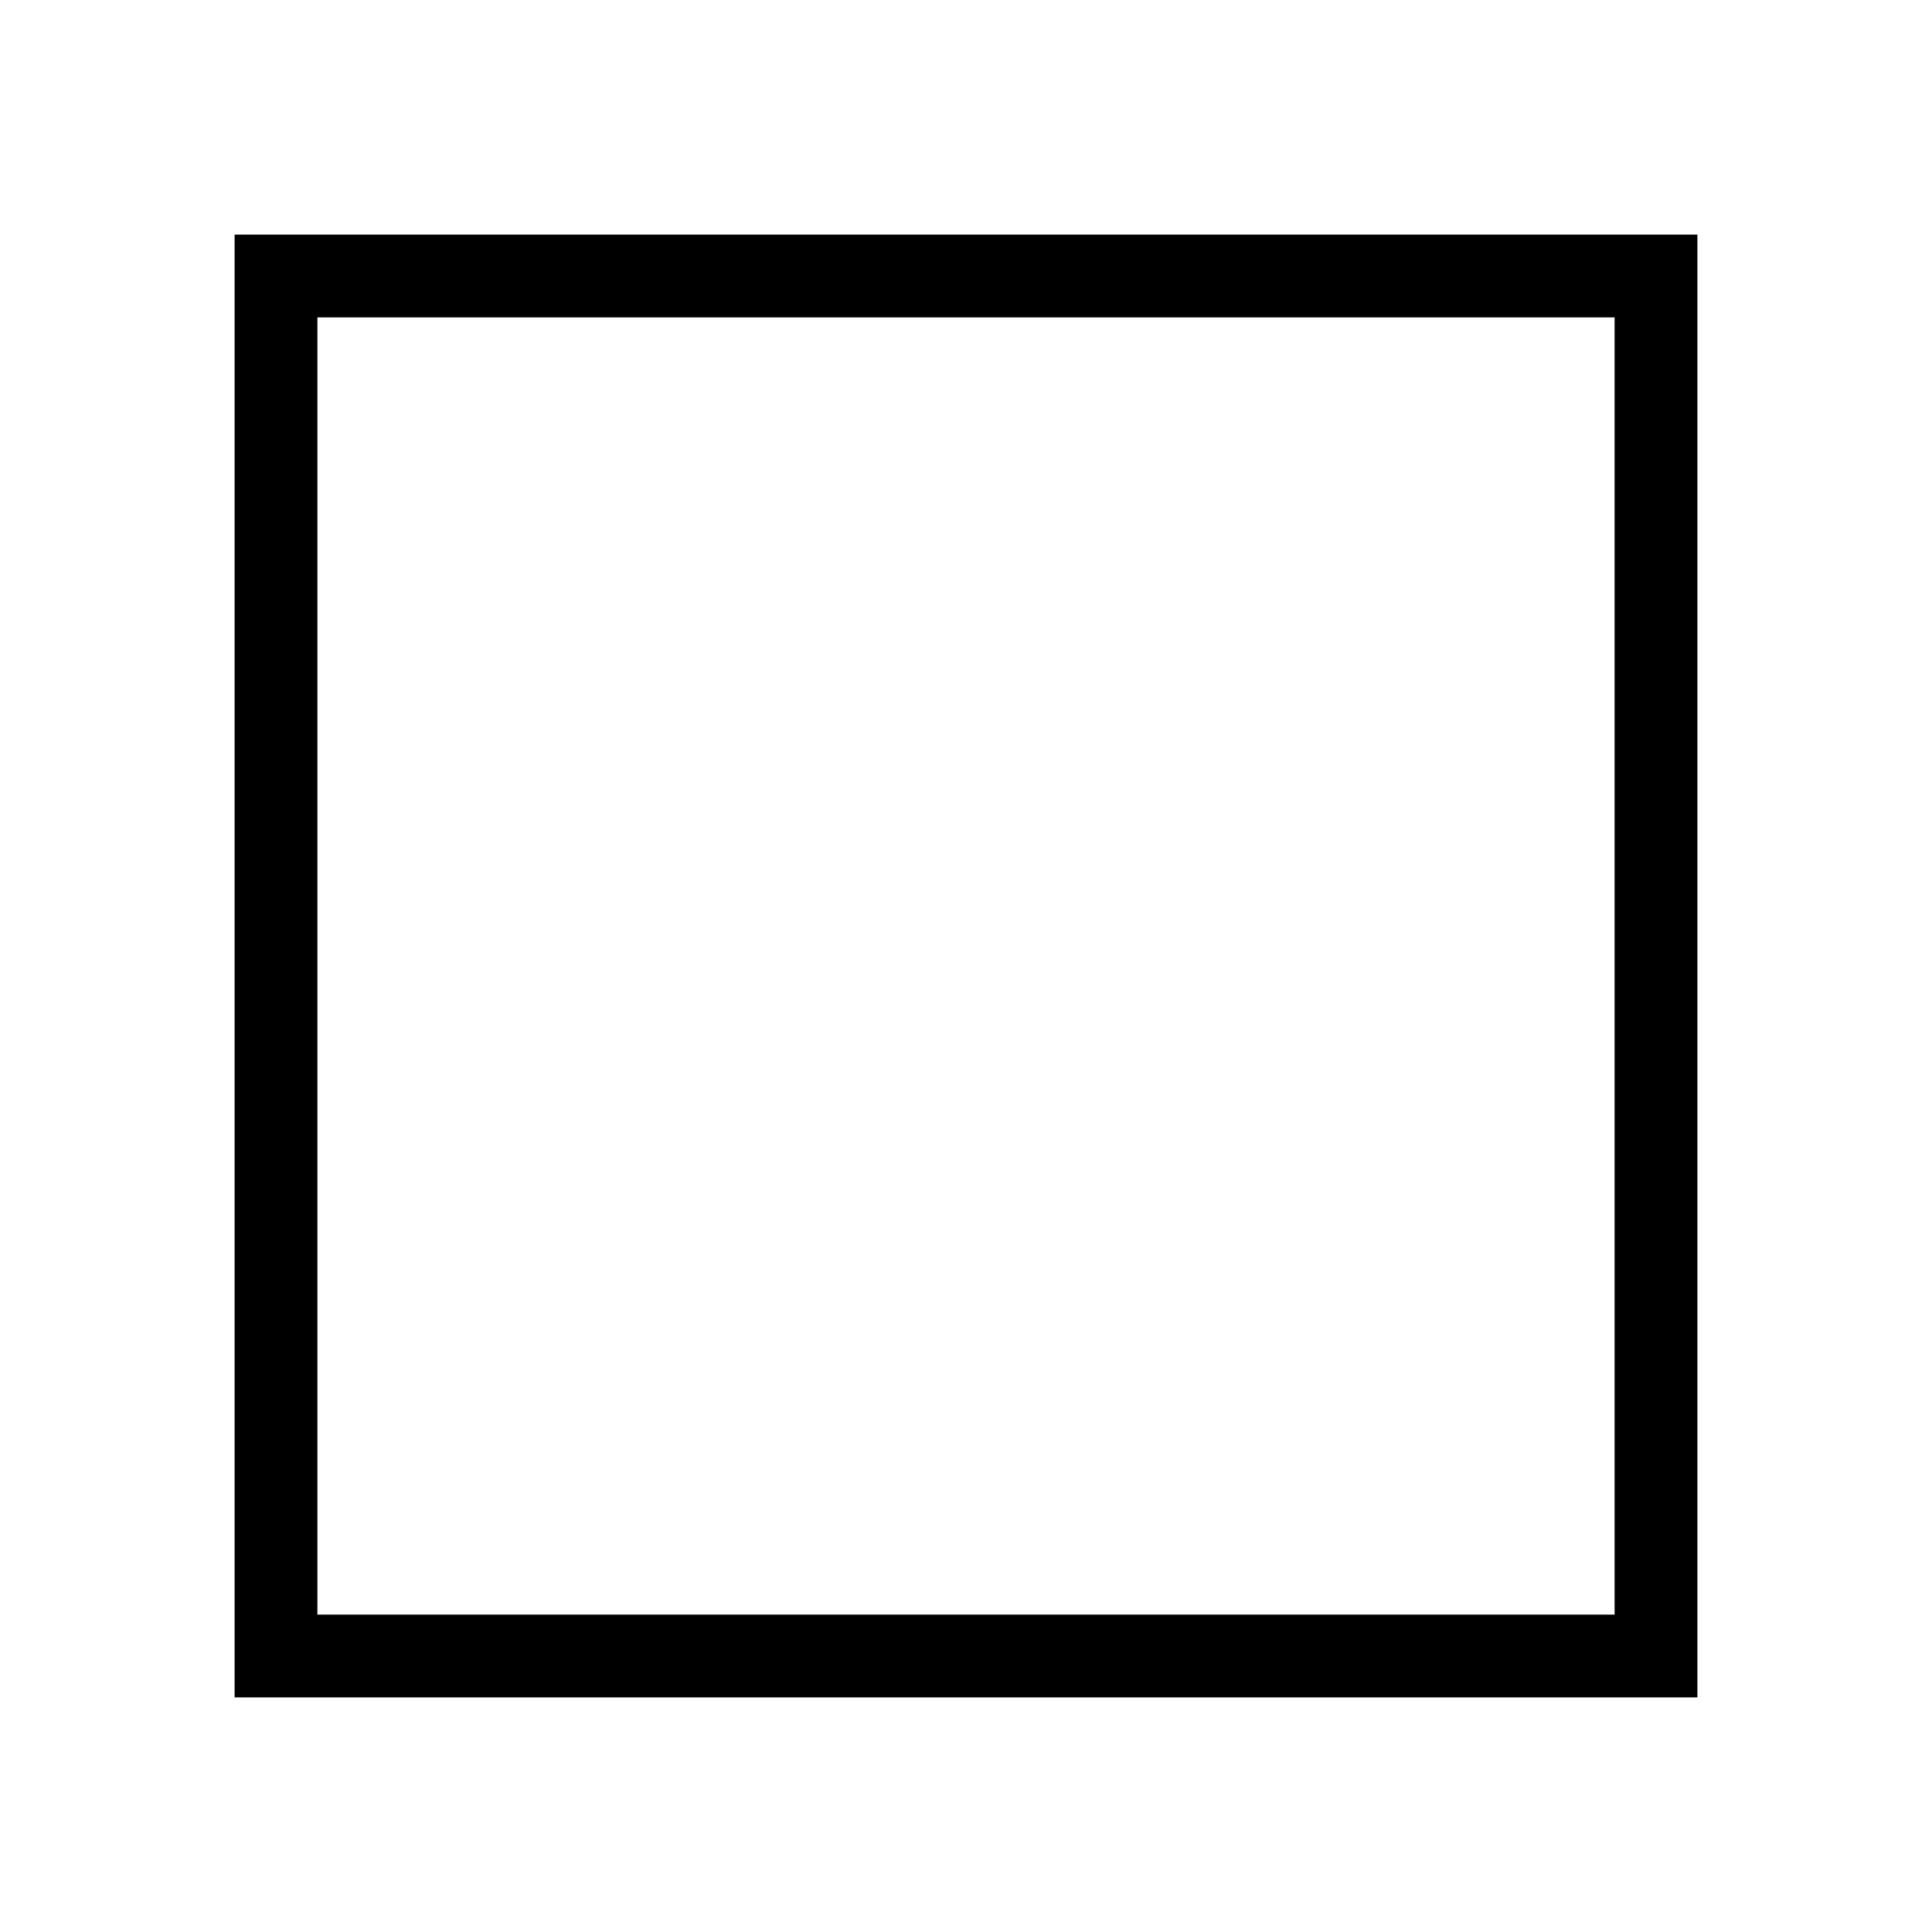
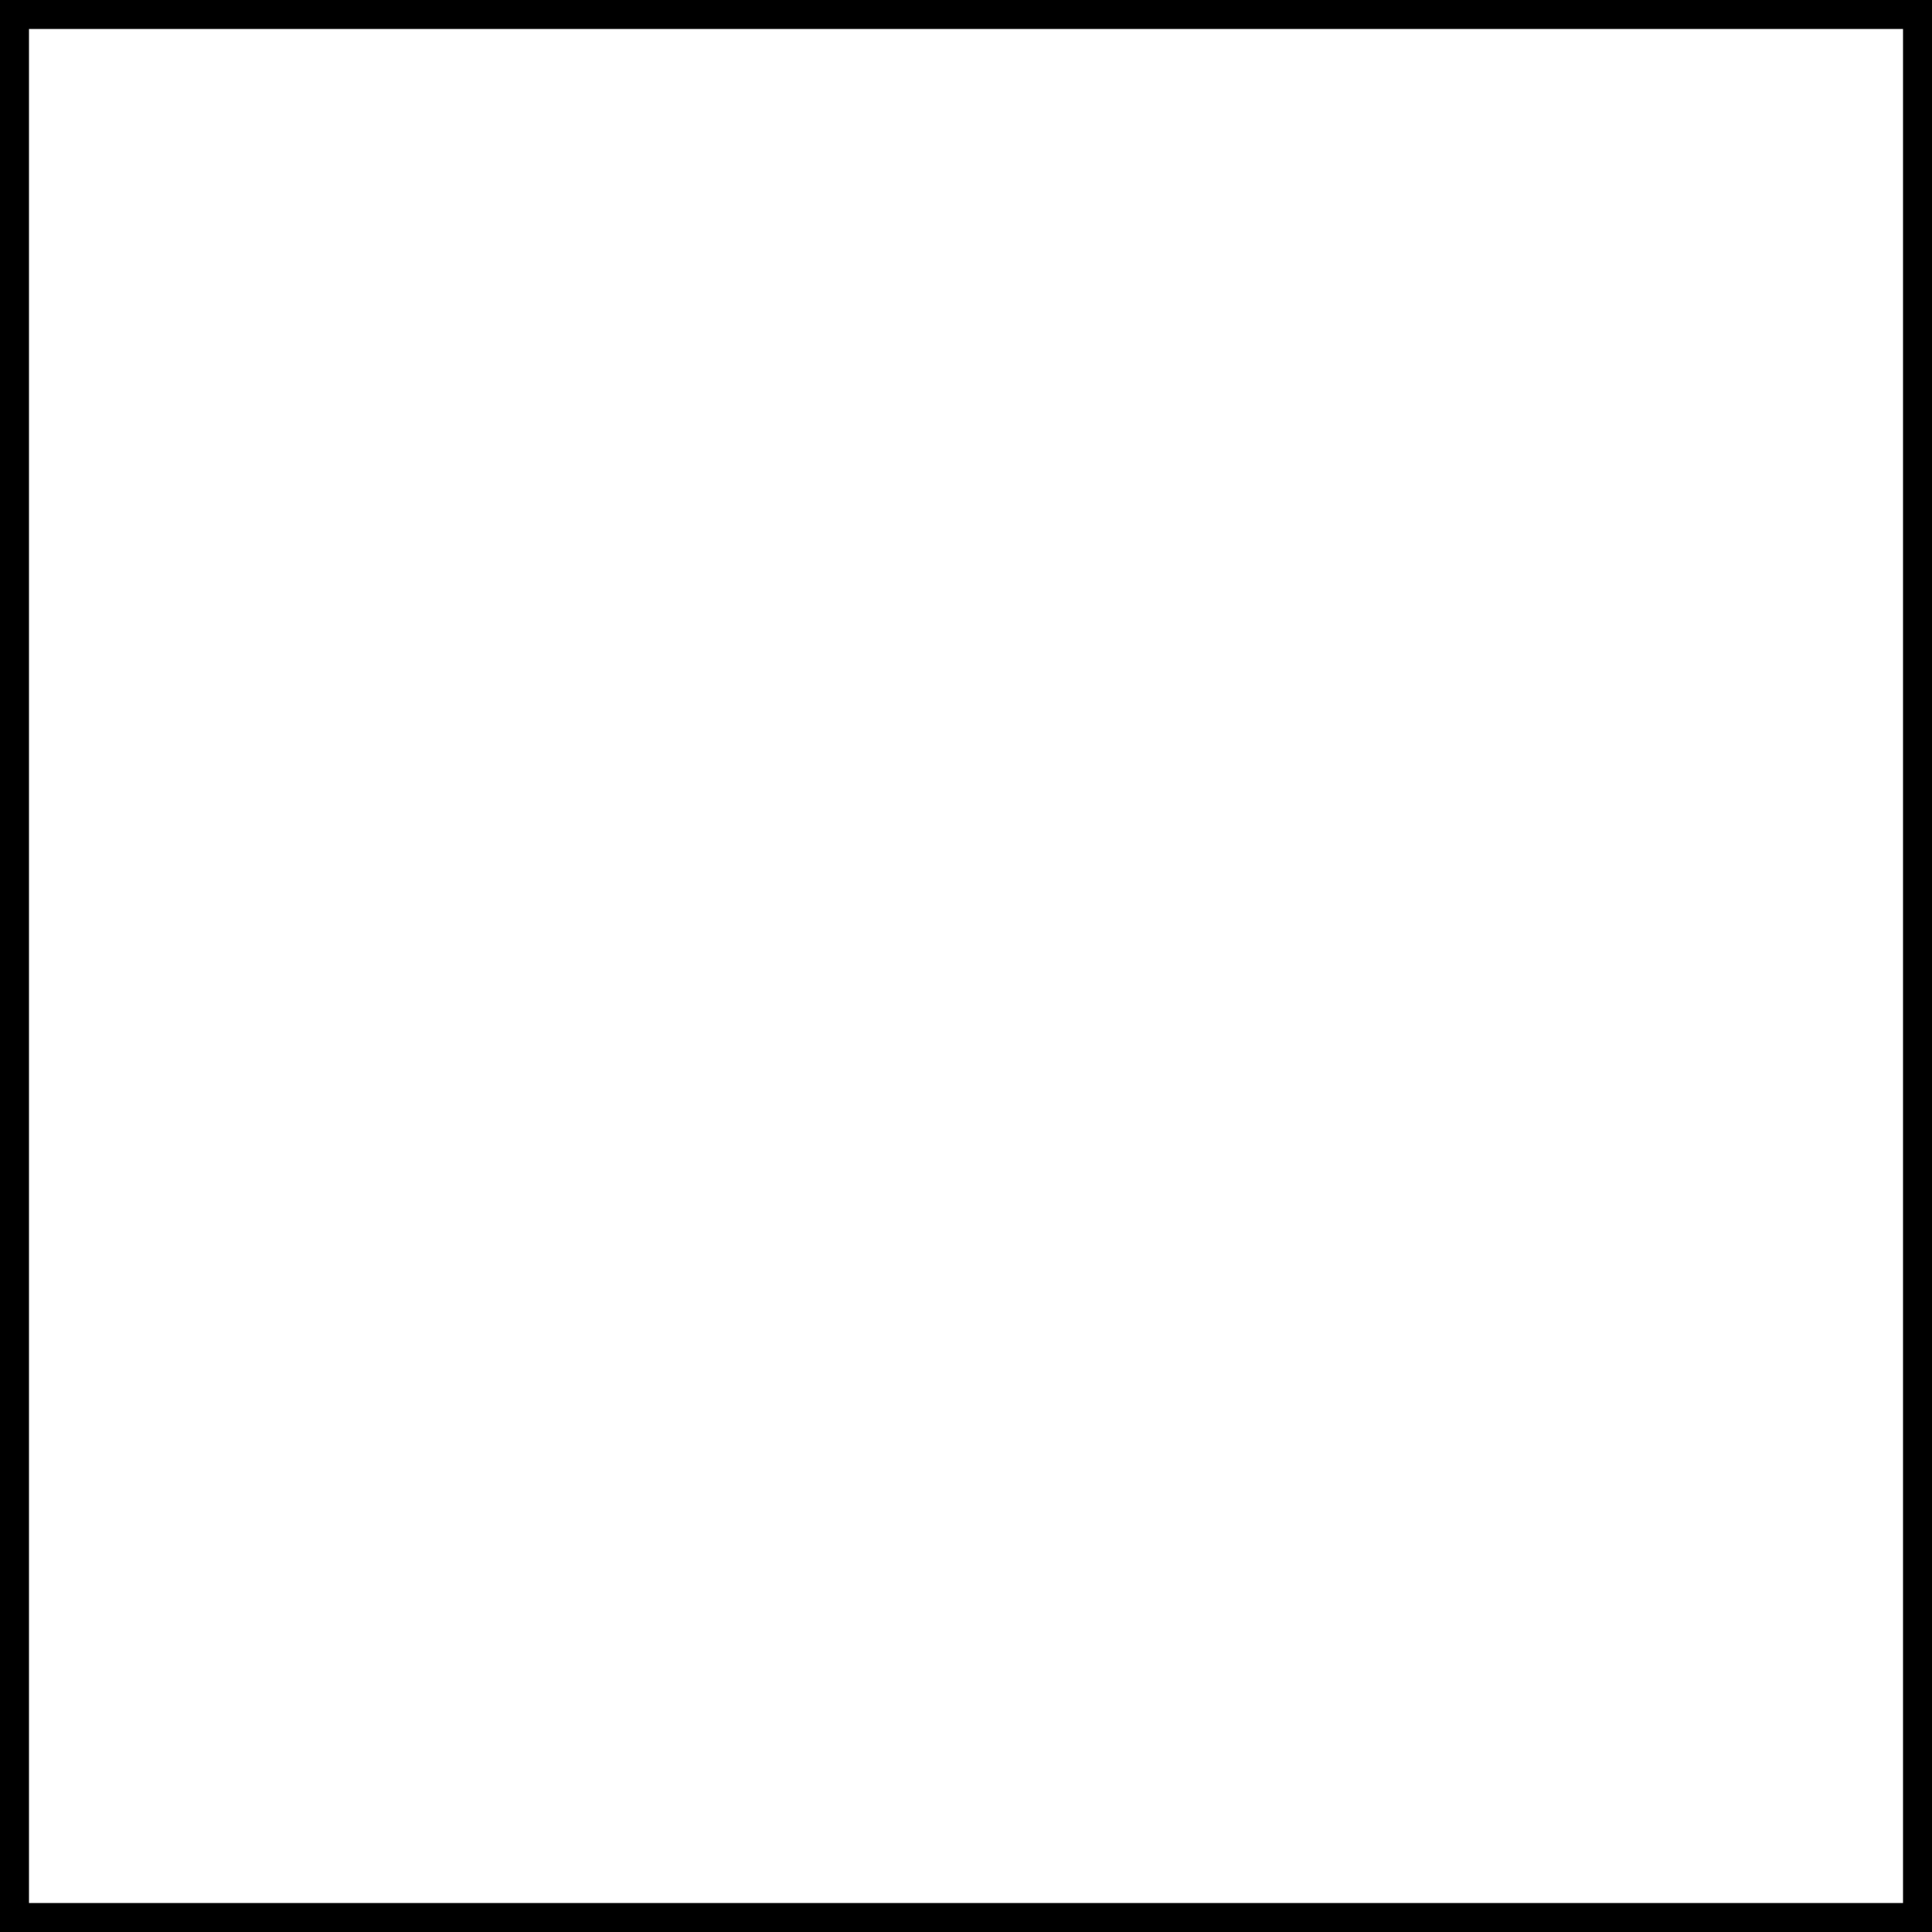
- <svg xmlns="http://www.w3.org/2000/svg" viewBox="0 0 70 70">
-   <path d="M10,10 l0,50 l50,0 l0,-50 z" fill="none" stroke="black" stroke-width="3" />
+ <svg xmlns="http://www.w3.org/2000/svg" viewBox="0 0 100 100">
+   <rect fill="none" height="100" stroke="black" stroke-width="3" width="100" x="0" y="0" />
</svg>
